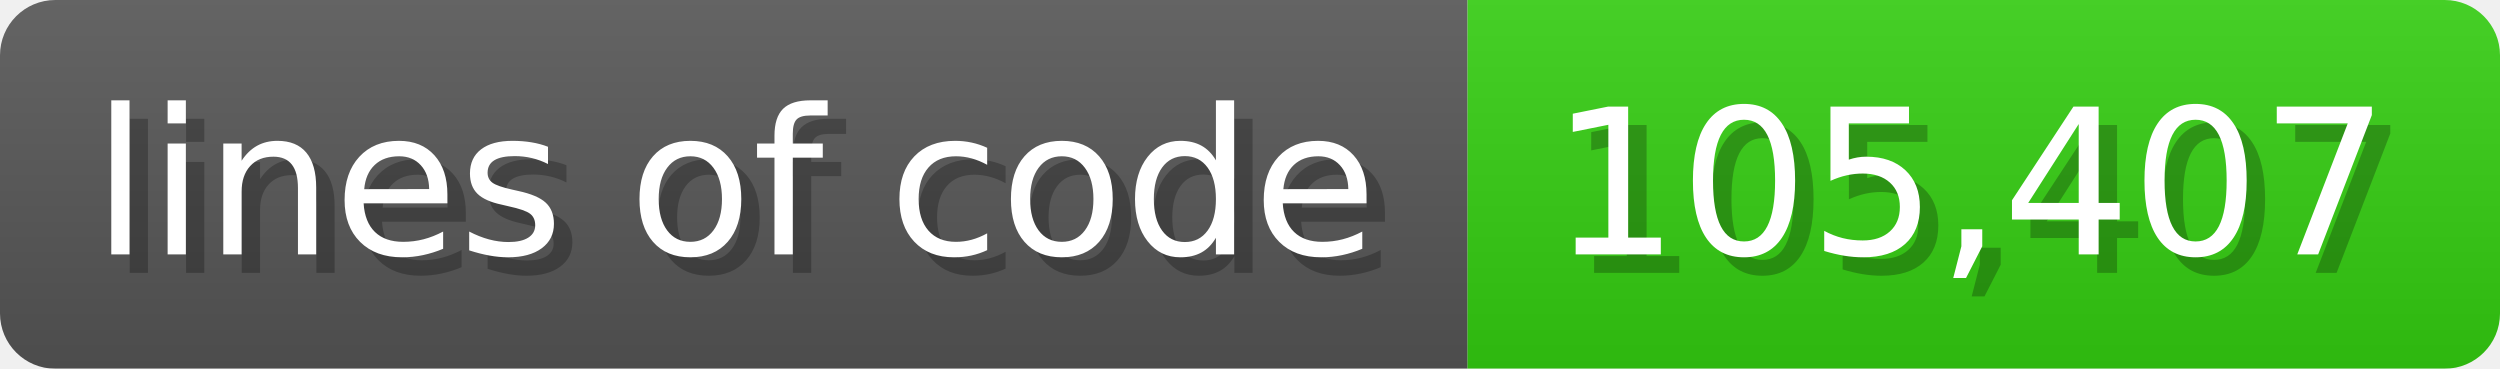
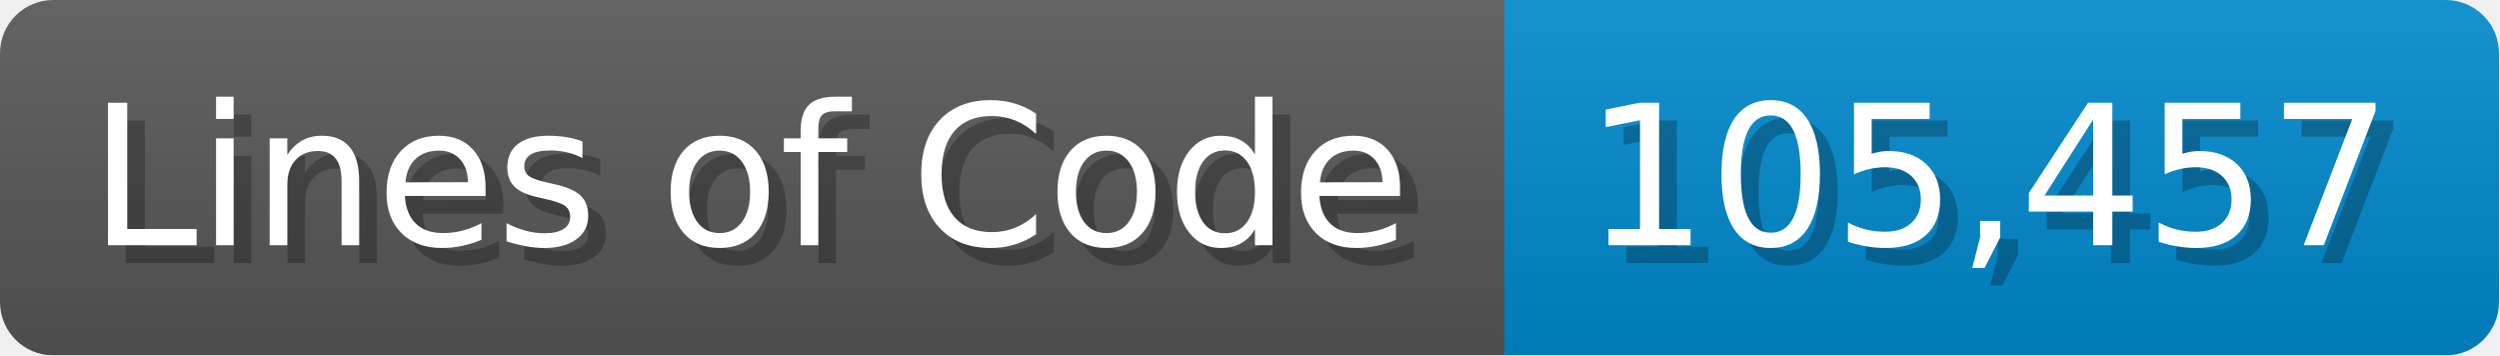
- <svg xmlns="http://www.w3.org/2000/svg" width="135.6" height="20" viewBox="0 0 1356 200">
+ <svg xmlns="http://www.w3.org/2000/svg" width="140.7" height="20" viewBox="0 0 1407 200">
  <linearGradient id="a" x2="0" y2="100%">
    <stop offset="0" stop-opacity=".1" stop-color="#EEE" />
    <stop offset="1" stop-opacity=".1" />
  </linearGradient>
  <mask id="m">
-     <rect width="1356" height="200" rx="30" fill="#FFF" />
+     <rect width="1407" height="200" rx="30" fill="#FFF" />
  </mask>
  <g mask="url(#m)">
-     <rect width="796" height="200" fill="#555" />
-     <rect width="560" height="200" fill="#3C1" x="796" />
-     <rect width="1356" height="200" fill="url(#a)" />
+     <rect width="847" height="200" fill="#555" />
+     <rect width="560" height="200" fill="#08C" x="847" />
+     <rect width="1407" height="200" fill="url(#a)" />
  </g>
  <g fill="#fff" text-anchor="start" font-family="Verdana,DejaVu Sans,sans-serif" font-size="110">
-     <text x="60" y="148" textLength="696" fill="#000" opacity="0.25">lines of code</text>
-     <text x="50" y="138" textLength="696">lines of code</text>
-     <text x="851" y="148" textLength="460" fill="#000" opacity="0.25">105,407</text>
-     <text x="841" y="138" textLength="460">105,407</text>
+     <text x="60" y="148" textLength="747" fill="#000" opacity="0.25">Lines of Code</text>
+     <text x="50" y="138" textLength="747">Lines of Code</text>
+     <text x="902" y="148" textLength="460" fill="#000" opacity="0.25">105,457</text>
+     <text x="892" y="138" textLength="460">105,457</text>
  </g>
</svg>
